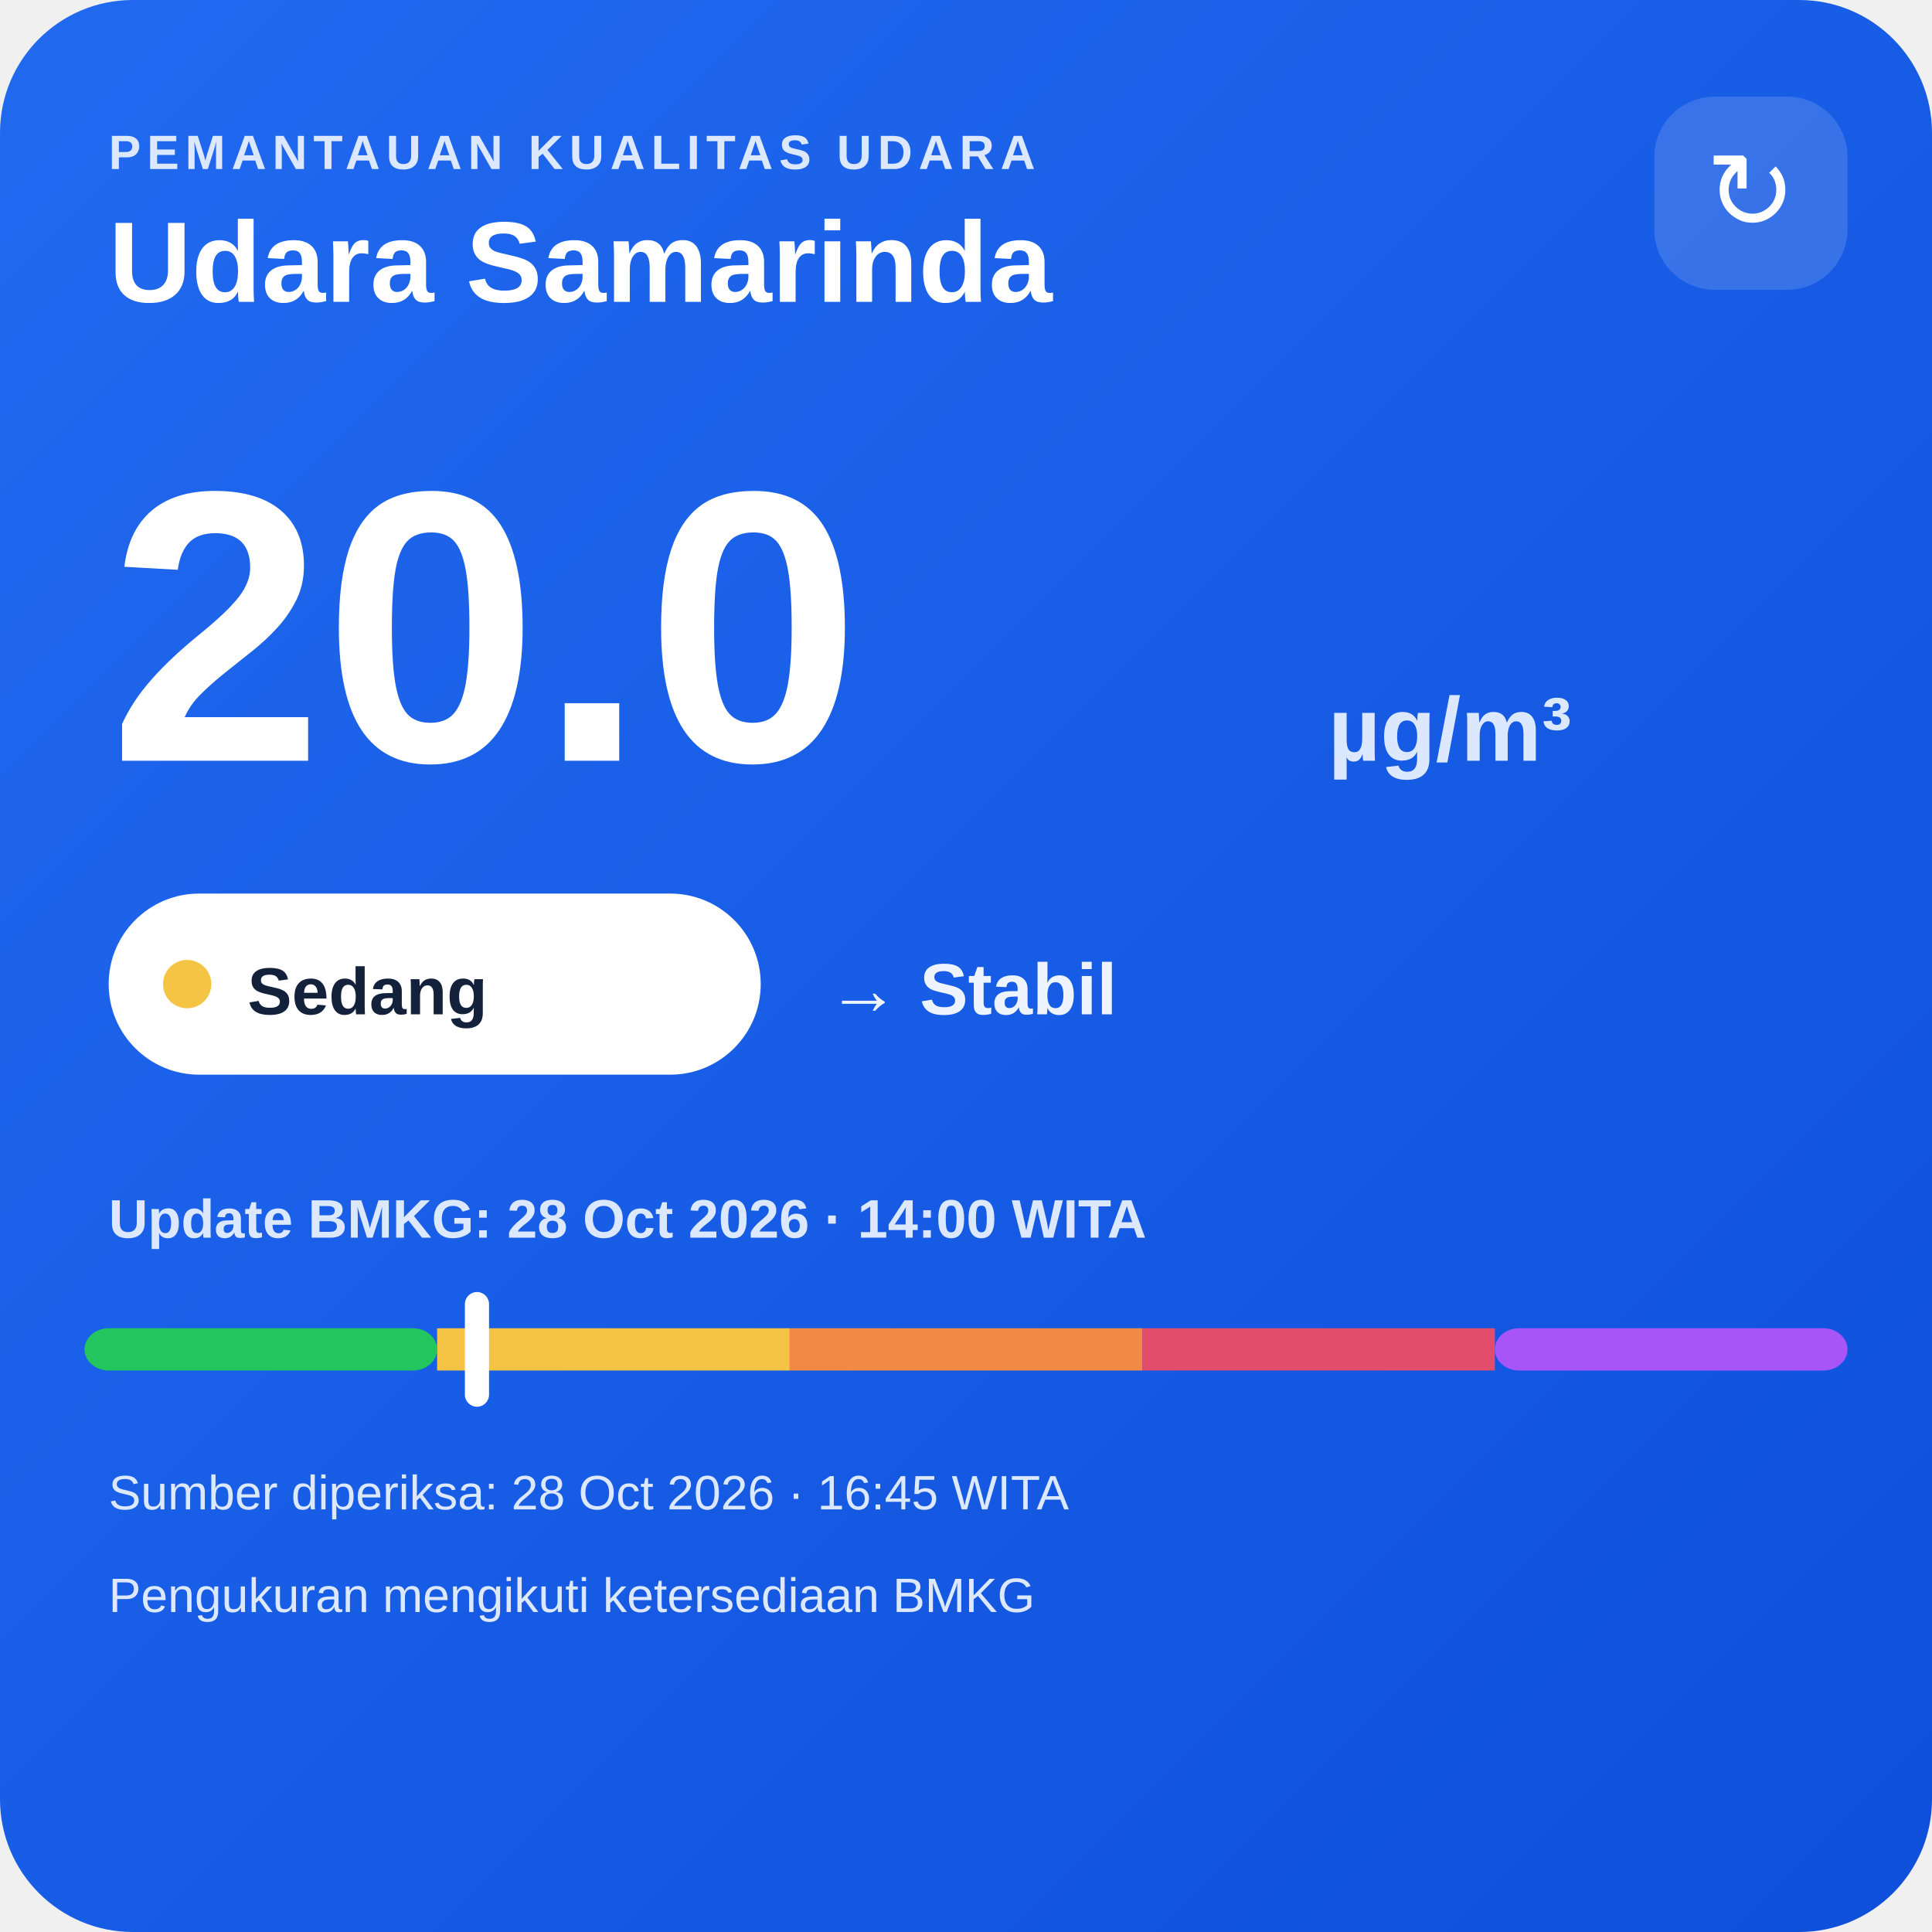
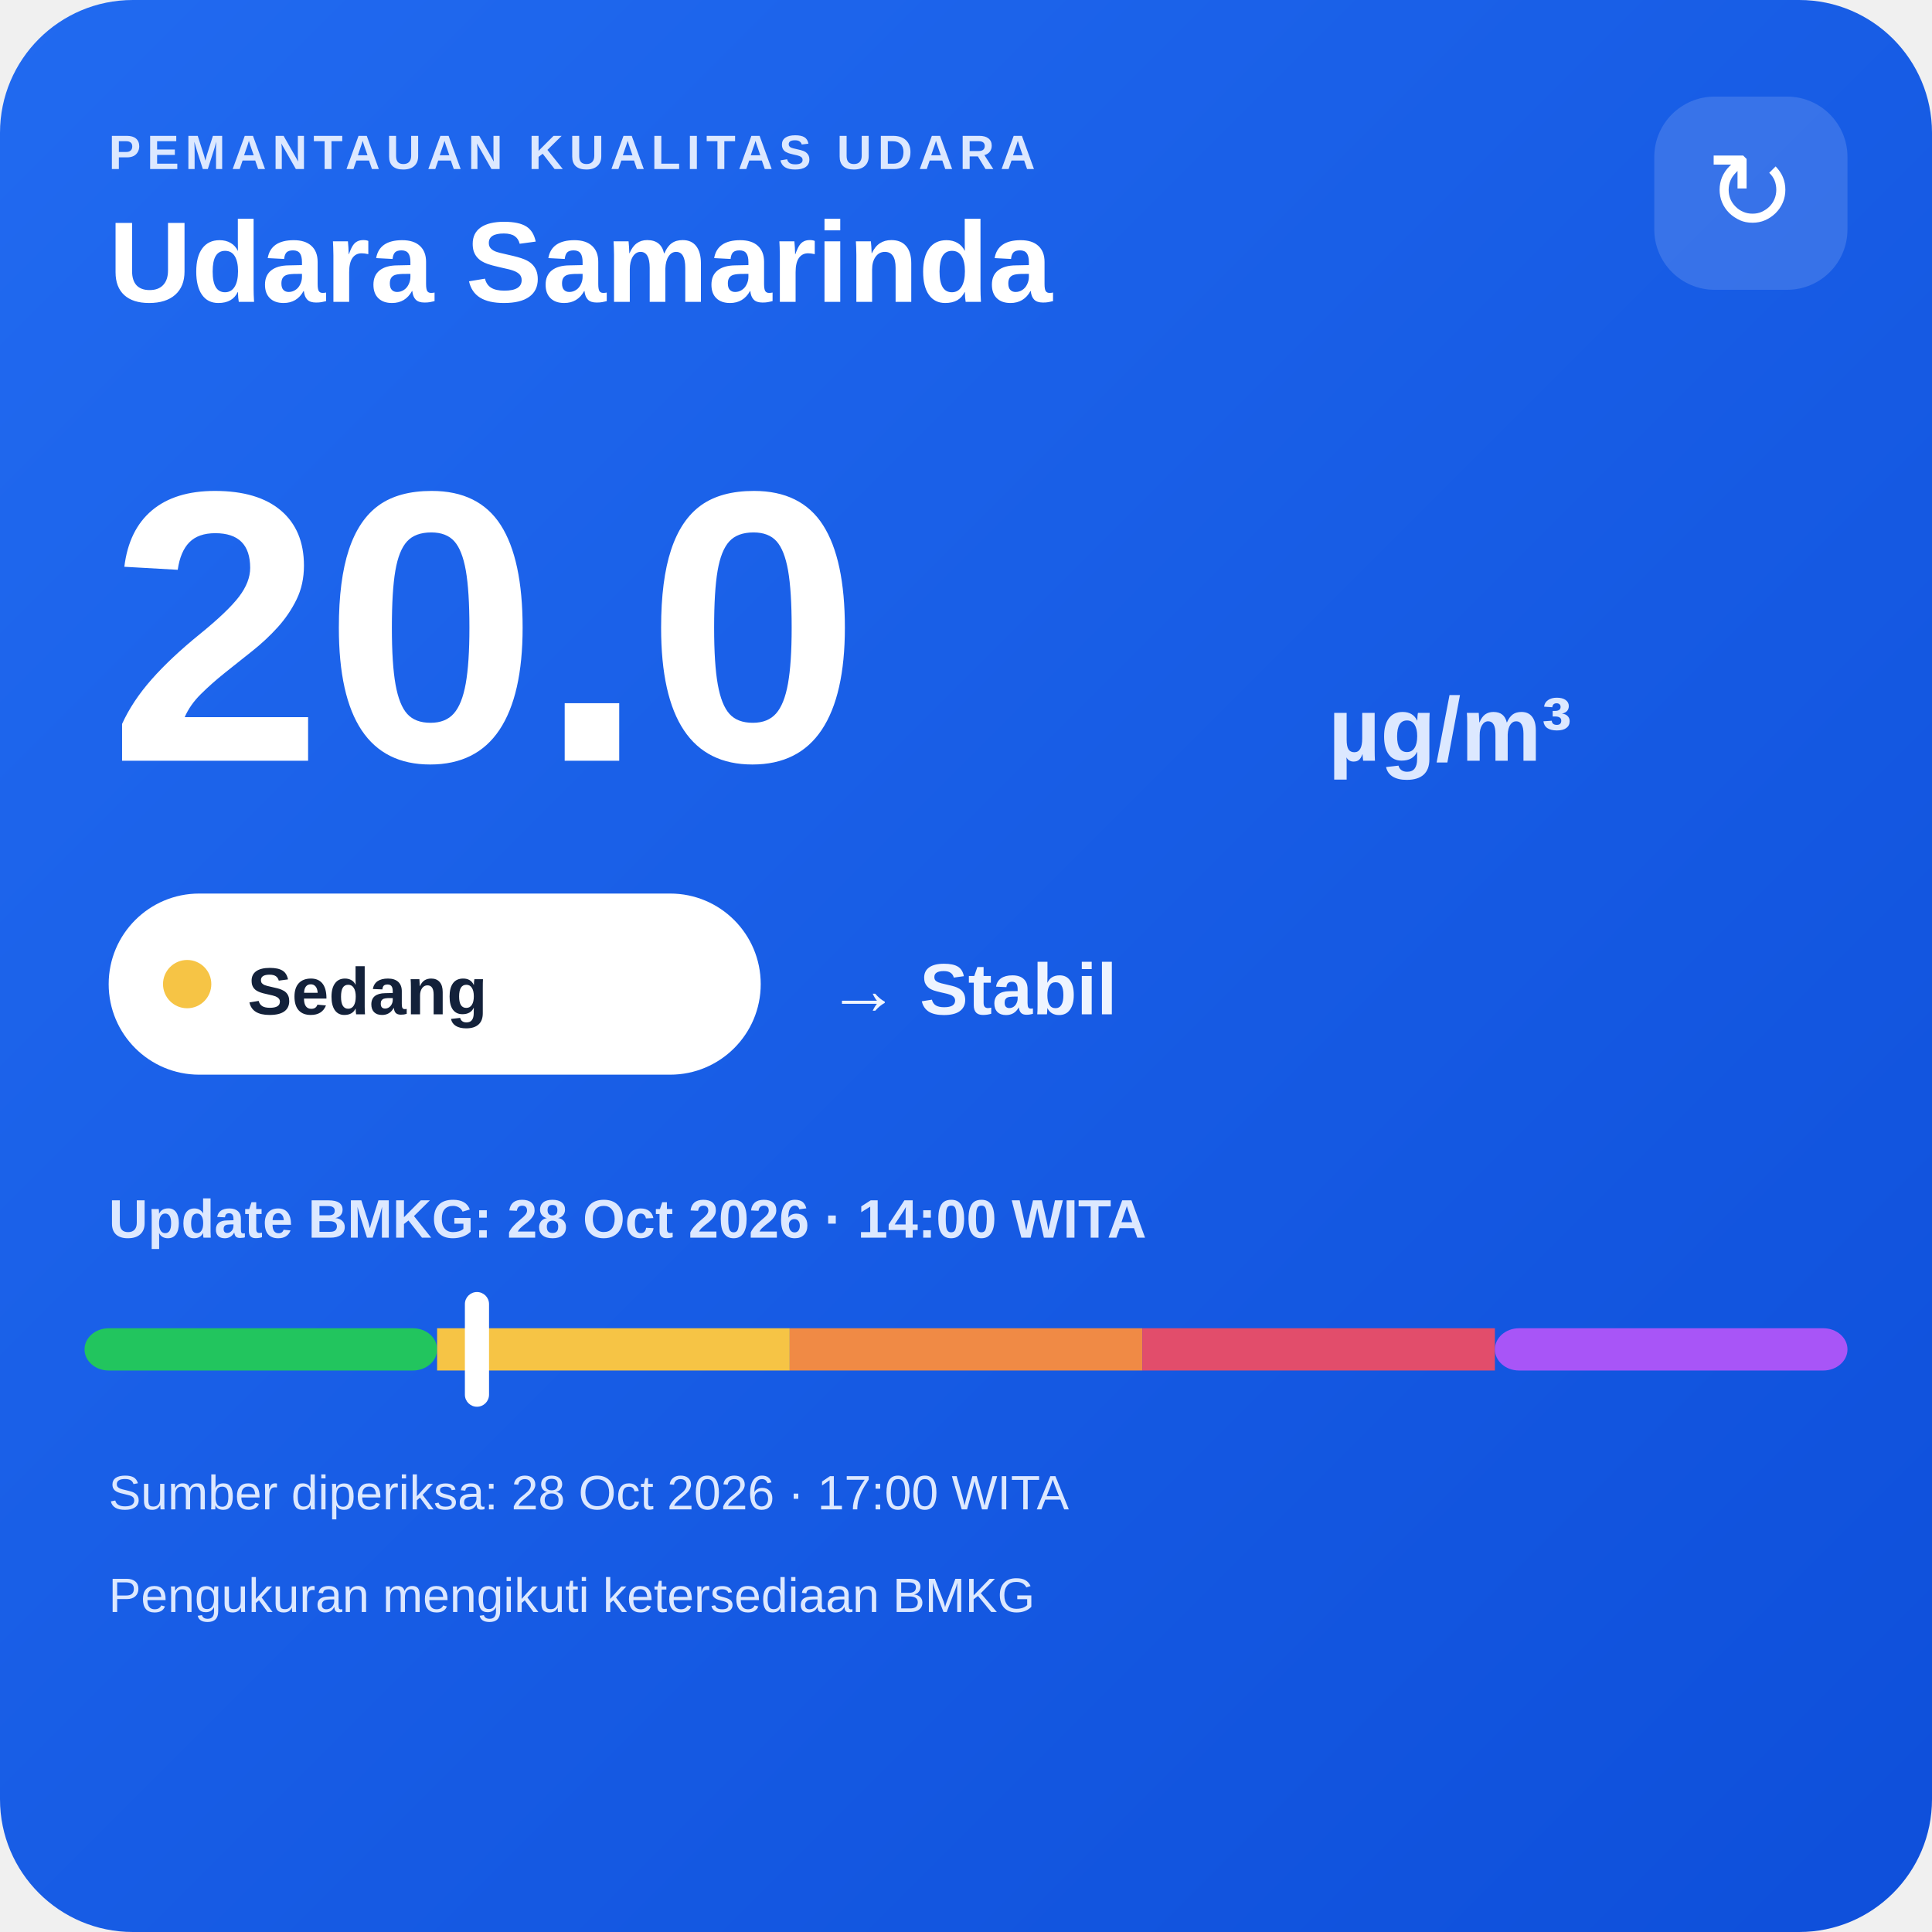
<svg xmlns="http://www.w3.org/2000/svg" width="320" height="320" viewBox="0 0 320 320">
  <defs>
    <linearGradient id="bg" x1="0" y1="0" x2="1" y2="1">
      <stop offset="0" stop-color="#216af0" />
      <stop offset="1" stop-color="#0e4fda" />
    </linearGradient>
  </defs>
  <rect width="320" height="320" rx="22" fill="url(#bg)" />
  <text x="18" y="28" fill="#dce8ff" font-family="Arial,sans-serif" font-size="8" font-weight="700" letter-spacing="1">PEMANTAUAN KUALITAS UDARA</text>
  <text x="18" y="50" fill="#ffffff" font-family="Arial,sans-serif" font-size="19" font-weight="700">Udara Samarinda</text>
  <rect x="274" y="16" width="32" height="32" rx="10" fill="#ffffff" fill-opacity=".14" />
  <text x="290" y="38" text-anchor="middle" fill="#ffffff" font-family="Arial,sans-serif" font-size="18">↻</text>
  <text x="18" y="126" fill="#ffffff" font-family="Arial,sans-serif" font-size="64" font-weight="800">20.0</text>
  <text x="220" y="126" fill="#dce8ff" font-family="Arial,sans-serif" font-size="15" font-weight="700">µg/m³</text>
  <rect x="18" y="148" width="108" height="30" rx="15" fill="#ffffff" />
  <circle cx="31" cy="163" r="4" fill="#f6c445" />
  <text x="41" y="168" fill="#13213a" font-family="Arial,sans-serif" font-size="11" font-weight="700">Sedang</text>
  <text x="137" y="168" fill="#eef4ff" font-family="Arial,sans-serif" font-size="12" font-weight="700">→ Stabil</text>
  <text x="18" y="205" fill="#dce8ff" font-family="Arial,sans-serif" font-size="9" font-weight="700">Update BMKG: 28 Oct 2026 · 14:00 WITA</text>
  <rect x="14" y="220" width="58.4" height="7" rx="4" fill="#22c55e" />
  <rect x="72.4" y="220" width="58.4" height="7" fill="#f6c445" />
  <rect x="130.8" y="220" width="58.4" height="7" fill="#f08a45" />
  <rect x="189.2" y="220" width="58.4" height="7" fill="#e24d6b" />
  <rect x="247.6" y="220" width="58.4" height="7" rx="4" fill="#a855f7" />
  <rect x="77.0" y="214" width="4" height="19" rx="2" fill="#ffffff" />
-   <text x="18" y="250" fill="#dce8ff" font-family="Arial,sans-serif" font-size="8">Sumber diperiksa: 28 Oct 2026 · 16:45 WITA</text>
+   <text x="18" y="250" fill="#dce8ff" font-family="Arial,sans-serif" font-size="8">Sumber diperiksa: 28 Oct 2026 · 17:00 WITA</text>
  <text x="18" y="267" fill="#dce8ff" font-family="Arial,sans-serif" font-size="8">Pengukuran mengikuti ketersediaan BMKG</text>
</svg>
